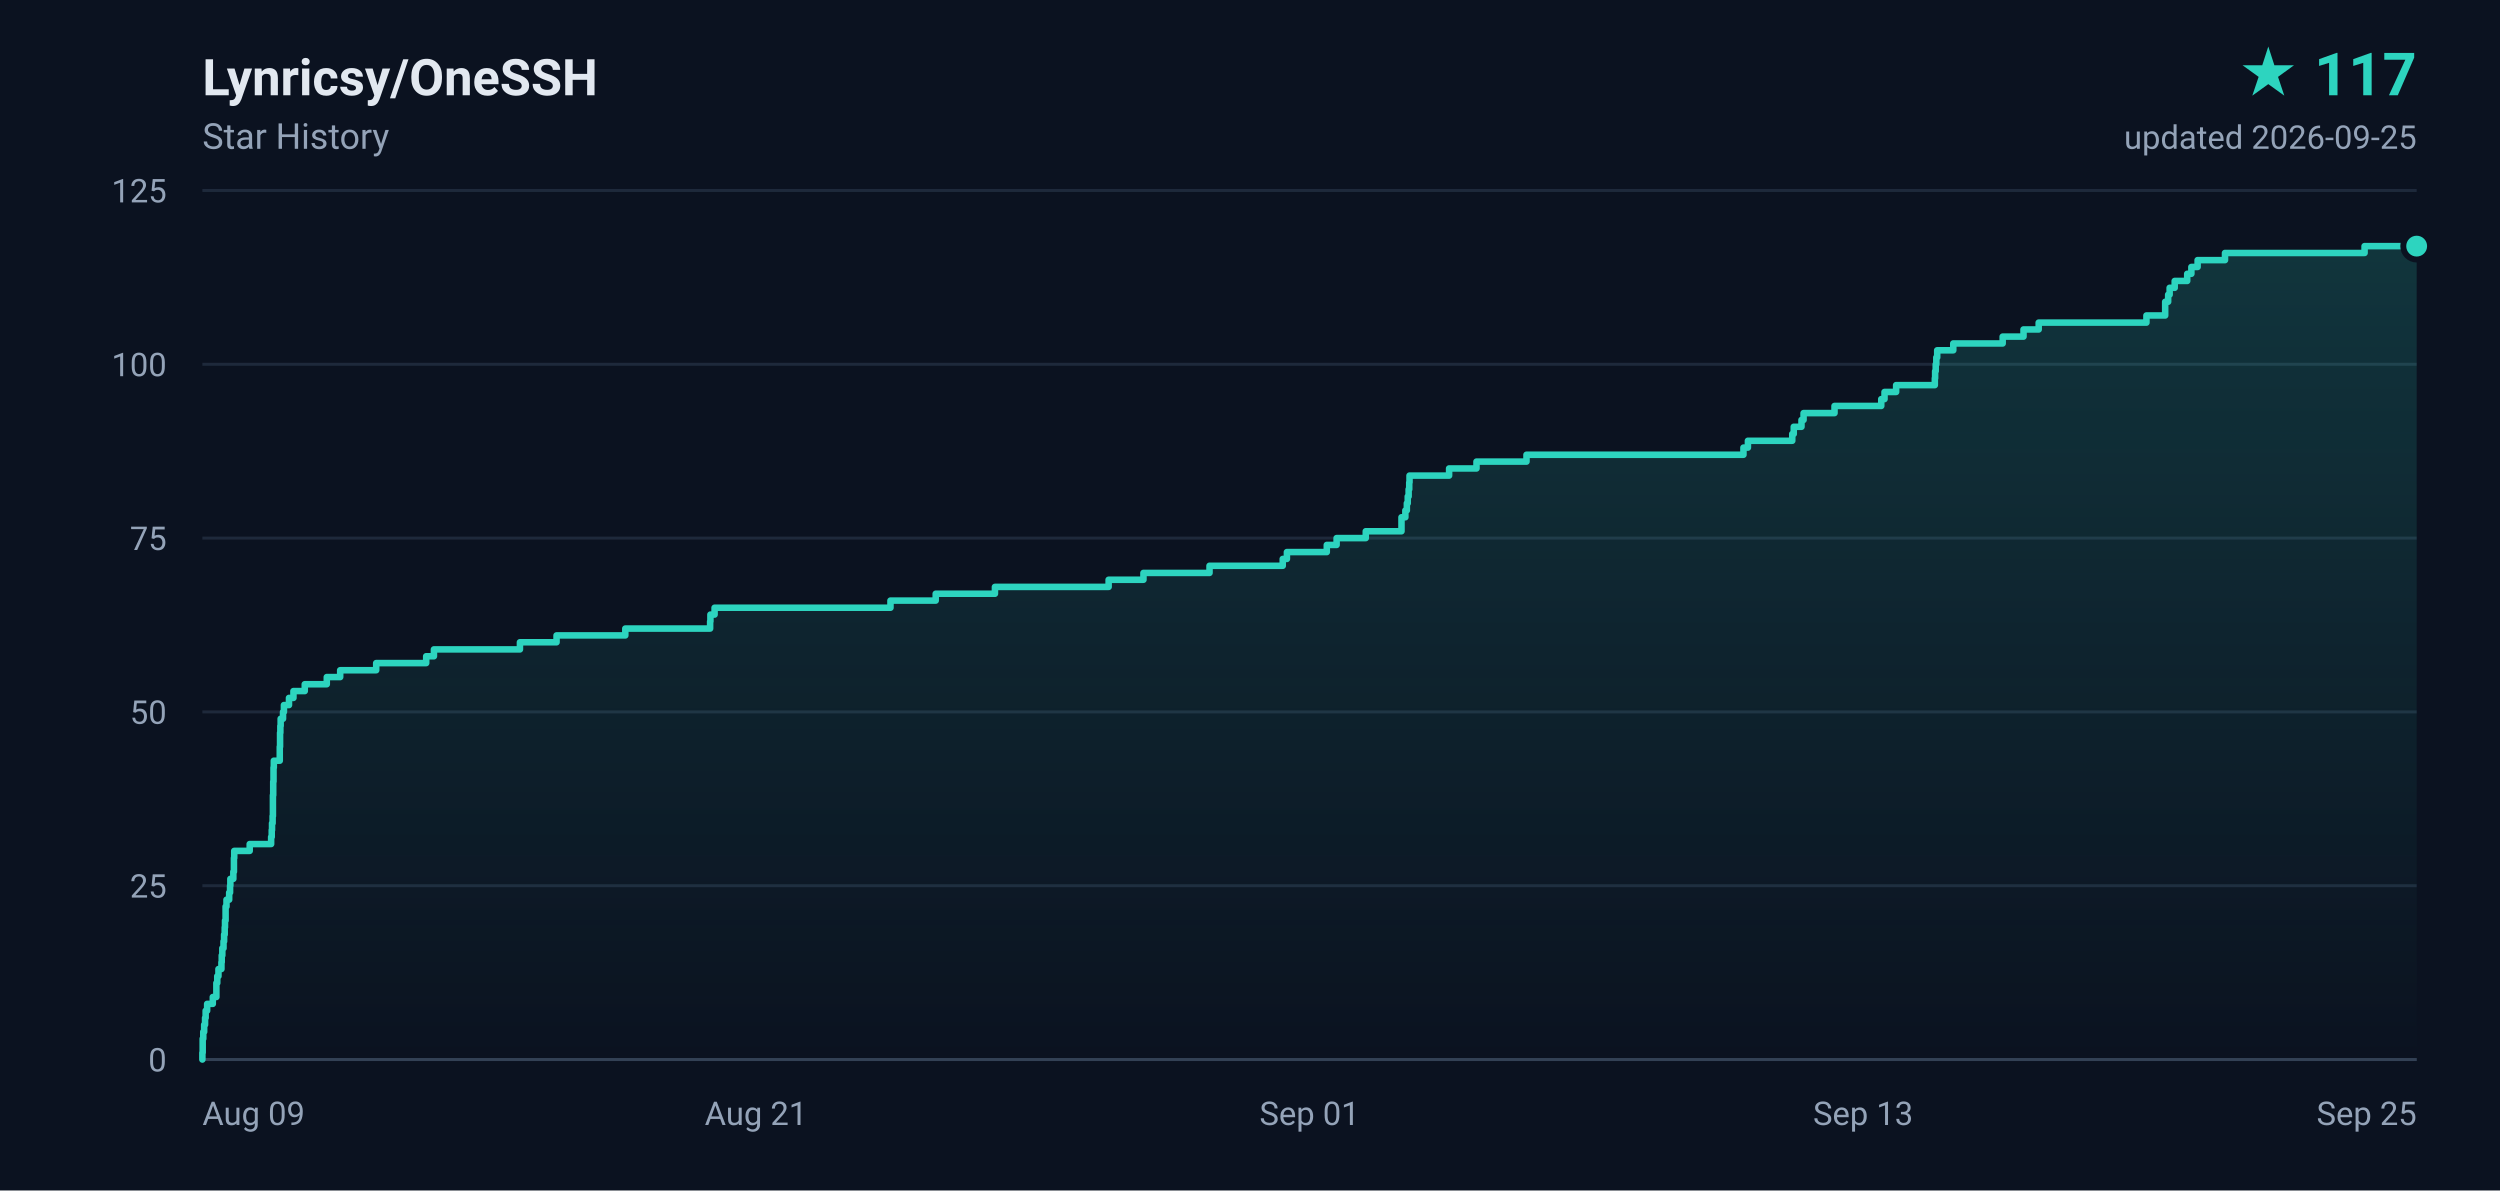
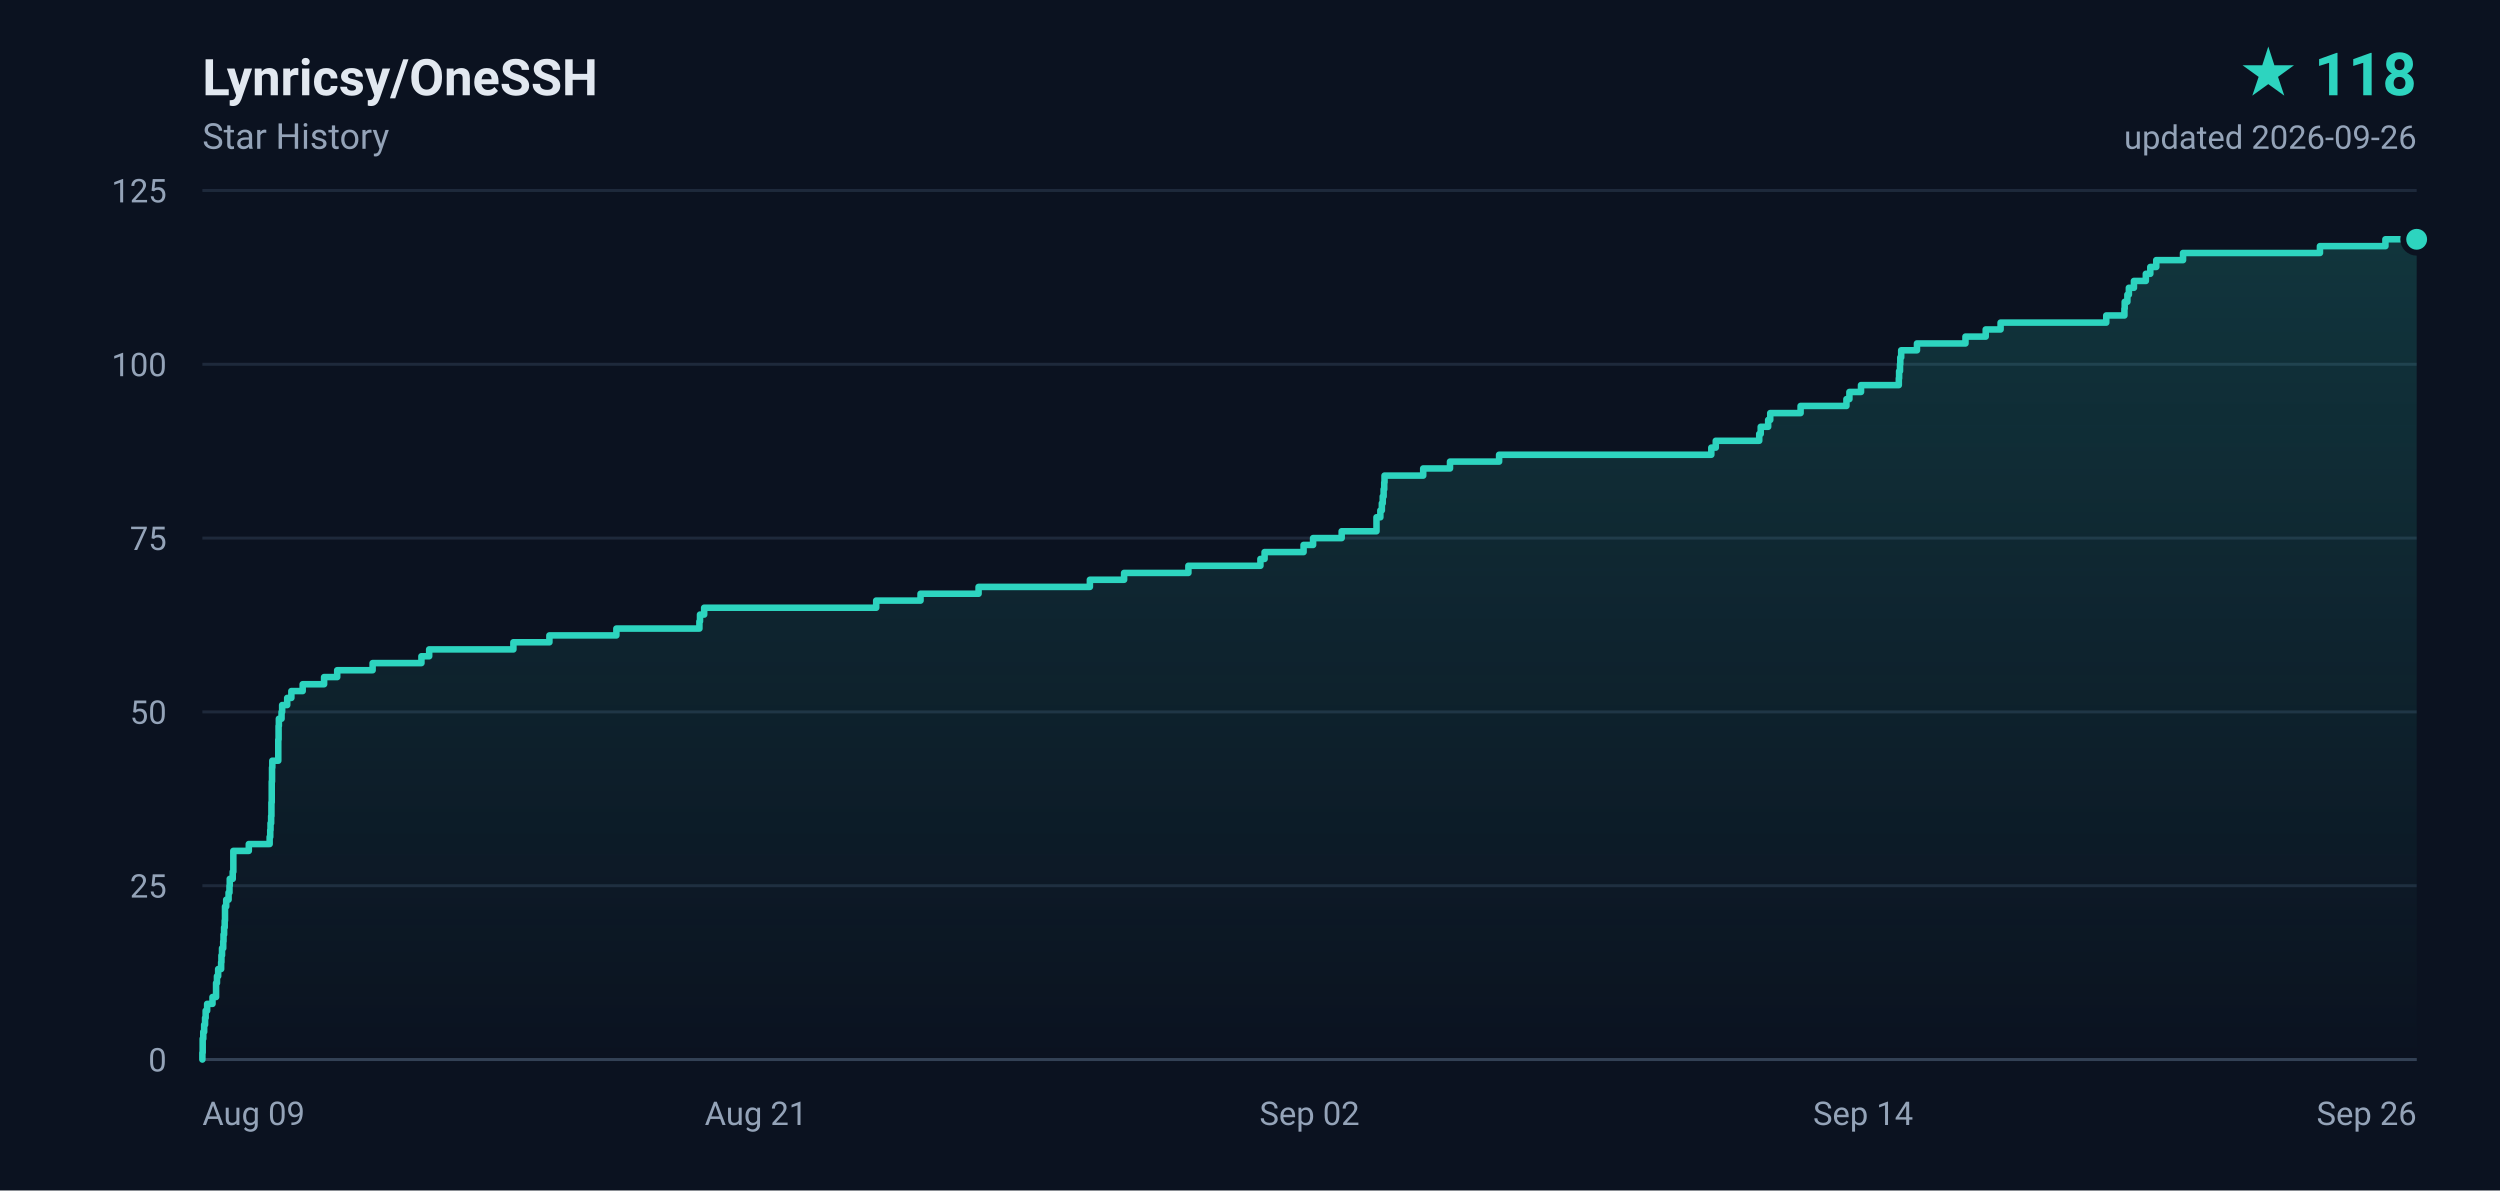
- <svg xmlns="http://www.w3.org/2000/svg" width="840" height="400" viewBox="0 0 840 400" role="img" aria-label="Lynricsy/OneSSH star history, 117 stars">
+ <svg xmlns="http://www.w3.org/2000/svg" width="840" height="400" viewBox="0 0 840 400" role="img" aria-label="Lynricsy/OneSSH star history, 118 stars">
  <defs>
    <linearGradient id="area" x1="0" y1="0" x2="0" y2="1">
      <stop offset="0%" stop-color="#2dd4bf" stop-opacity="0.18" />
      <stop offset="100%" stop-color="#2dd4bf" stop-opacity="0" />
    </linearGradient>
  </defs>
  <rect width="840" height="400" fill="#0b1220" />
  <g font-family="ui-sans-serif,-apple-system,BlinkMacSystemFont,'Segoe UI',Roboto,'Helvetica Neue',Arial,sans-serif">
    <text x="68" y="32" fill="#e2e8f0" font-size="17" font-weight="600">Lynricsy/OneSSH</text>
    <text x="68" y="50" fill="#94a3b8" font-size="12">Star History</text>
-     <text x="812" y="32" fill="#2dd4bf" font-size="20" font-weight="700" text-anchor="end">★ 117</text>
-     <text x="812" y="50" fill="#94a3b8" font-size="11" text-anchor="end">updated 2026-09-25</text>
+     <text x="812" y="32" fill="#2dd4bf" font-size="20" font-weight="700" text-anchor="end">★ 118</text>
+     <text x="812" y="50" fill="#94a3b8" font-size="11" text-anchor="end">updated 2026-09-26</text>
    <line x1="68" y1="356.0" x2="812" y2="356.0" stroke="#1e293b" stroke-width="1" />
    <text x="56" y="360.0" fill="#94a3b8" font-size="11" text-anchor="end">0</text>
    <line x1="68" y1="297.6" x2="812" y2="297.6" stroke="#1e293b" stroke-width="1" />
    <text x="56" y="301.6" fill="#94a3b8" font-size="11" text-anchor="end">25</text>
    <line x1="68" y1="239.2" x2="812" y2="239.2" stroke="#1e293b" stroke-width="1" />
    <text x="56" y="243.2" fill="#94a3b8" font-size="11" text-anchor="end">50</text>
    <line x1="68" y1="180.8" x2="812" y2="180.8" stroke="#1e293b" stroke-width="1" />
    <text x="56" y="184.8" fill="#94a3b8" font-size="11" text-anchor="end">75</text>
    <line x1="68" y1="122.4" x2="812" y2="122.4" stroke="#1e293b" stroke-width="1" />
    <text x="56" y="126.4" fill="#94a3b8" font-size="11" text-anchor="end">100</text>
    <line x1="68" y1="64.0" x2="812" y2="64.0" stroke="#1e293b" stroke-width="1" />
    <text x="56" y="68.0" fill="#94a3b8" font-size="11" text-anchor="end">125</text>
    <text x="68.0" y="378.0" fill="#94a3b8" font-size="11" text-anchor="start">Aug 09</text>
    <text x="254.0" y="378.0" fill="#94a3b8" font-size="11" text-anchor="middle">Aug 21</text>
-     <text x="440.0" y="378.0" fill="#94a3b8" font-size="11" text-anchor="middle">Sep 01</text>
-     <text x="626.0" y="378.0" fill="#94a3b8" font-size="11" text-anchor="middle">Sep 13</text>
-     <text x="812.0" y="378.0" fill="#94a3b8" font-size="11" text-anchor="end">Sep 25</text>
+     <text x="440.0" y="378.0" fill="#94a3b8" font-size="11" text-anchor="middle">Sep 02</text>
+     <text x="626.0" y="378.0" fill="#94a3b8" font-size="11" text-anchor="middle">Sep 14</text>
+     <text x="812.0" y="378.0" fill="#94a3b8" font-size="11" text-anchor="end">Sep 26</text>
    <line x1="68" y1="356" x2="812" y2="356" stroke="#334155" stroke-width="1" />
-     <path d="M 68.0 356.0 L 68.0 356.0 L 68.0 353.7 L 68.1 353.7 L 68.1 351.3 L 68.1 351.3 L 68.1 349.0 L 68.3 349.0 L 68.3 346.7 L 68.6 346.7 L 68.6 344.3 L 68.9 344.3 L 68.9 342.0 L 69.1 342.0 L 69.1 339.6 L 69.6 339.6 L 69.6 337.3 L 71.5 337.3 L 71.5 335.0 L 72.7 335.0 L 72.7 332.6 L 72.7 332.6 L 72.7 330.3 L 73.0 330.3 L 73.0 328.0 L 73.4 328.0 L 73.4 325.6 L 74.4 325.6 L 74.4 323.3 L 74.5 323.3 L 74.5 321.0 L 74.7 321.0 L 74.7 318.6 L 75.1 318.6 L 75.1 316.3 L 75.3 316.3 L 75.3 314.0 L 75.5 314.0 L 75.5 311.6 L 75.6 311.6 L 75.6 309.3 L 75.8 309.3 L 75.8 306.9 L 75.8 306.9 L 75.8 304.6 L 76.1 304.6 L 76.1 302.3 L 77.0 302.3 L 77.0 299.9 L 77.3 299.9 L 77.3 297.6 L 77.4 297.6 L 77.4 295.3 L 78.4 295.3 L 78.4 292.9 L 78.6 292.9 L 78.6 290.6 L 78.6 290.6 L 78.6 288.3 L 78.7 288.3 L 78.7 285.9 L 83.9 285.9 L 83.9 283.6 L 91.1 283.6 L 91.1 281.2 L 91.3 281.2 L 91.3 278.9 L 91.4 278.9 L 91.4 276.6 L 91.6 276.6 L 91.6 274.2 L 91.7 274.2 L 91.7 271.9 L 91.7 271.9 L 91.7 269.6 L 91.7 269.6 L 91.7 267.2 L 91.8 267.2 L 91.8 264.9 L 91.8 264.9 L 91.8 262.6 L 91.9 262.6 L 91.9 260.2 L 91.9 260.2 L 91.9 257.9 L 92.0 257.9 L 92.0 255.6 L 94.0 255.6 L 94.0 253.2 L 94.0 253.2 L 94.0 250.9 L 94.1 250.9 L 94.1 248.5 L 94.1 248.5 L 94.1 246.2 L 94.2 246.2 L 94.2 243.9 L 94.3 243.9 L 94.3 241.5 L 95.1 241.5 L 95.1 239.2 L 95.4 239.2 L 95.4 236.9 L 97.1 236.9 L 97.1 234.5 L 98.6 234.5 L 98.6 232.2 L 102.4 232.2 L 102.4 229.9 L 109.8 229.9 L 109.8 227.5 L 114.3 227.5 L 114.3 225.2 L 126.4 225.2 L 126.4 222.8 L 143.2 222.8 L 143.2 220.5 L 145.8 220.5 L 145.8 218.2 L 174.7 218.2 L 174.7 215.8 L 187.0 215.8 L 187.0 213.5 L 210.1 213.5 L 210.1 211.2 L 238.6 211.2 L 238.6 208.8 L 238.7 208.8 L 238.7 206.5 L 240.1 206.5 L 240.1 204.2 L 299.2 204.2 L 299.2 201.8 L 314.4 201.8 L 314.4 199.5 L 334.3 199.5 L 334.3 197.2 L 372.5 197.2 L 372.5 194.8 L 384.2 194.8 L 384.2 192.5 L 406.4 192.5 L 406.4 190.1 L 431.0 190.1 L 431.0 187.8 L 432.4 187.8 L 432.4 185.5 L 445.8 185.5 L 445.8 183.1 L 449.1 183.1 L 449.1 180.8 L 458.9 180.8 L 458.9 178.5 L 470.9 178.5 L 470.9 176.1 L 470.9 176.1 L 470.9 173.8 L 472.2 173.8 L 472.2 171.5 L 472.7 171.5 L 472.7 169.1 L 473.0 169.1 L 473.0 166.8 L 473.3 166.8 L 473.3 164.4 L 473.5 164.4 L 473.5 162.1 L 473.6 162.1 L 473.6 159.8 L 486.9 159.8 L 486.9 157.4 L 496.1 157.4 L 496.1 155.1 L 512.9 155.1 L 512.9 152.8 L 585.8 152.8 L 585.8 150.4 L 587.3 150.4 L 587.3 148.1 L 602.2 148.1 L 602.2 145.8 L 602.7 145.8 L 602.7 143.4 L 605.3 143.4 L 605.3 141.1 L 606.0 141.1 L 606.0 138.8 L 616.4 138.8 L 616.4 136.4 L 632.1 136.4 L 632.1 134.1 L 633.2 134.1 L 633.2 131.7 L 637.1 131.7 L 637.1 129.4 L 650.1 129.4 L 650.1 127.1 L 650.2 127.1 L 650.2 124.7 L 650.4 124.7 L 650.4 122.4 L 650.6 122.4 L 650.6 120.1 L 650.9 120.1 L 650.9 117.7 L 656.3 117.7 L 656.3 115.4 L 672.9 115.4 L 672.9 113.1 L 679.9 113.1 L 679.9 110.7 L 685.0 110.7 L 685.0 108.4 L 721.2 108.4 L 721.2 106.0 L 727.5 106.0 L 727.5 103.7 L 727.5 103.7 L 727.5 101.4 L 728.5 101.4 L 728.5 99.0 L 729.0 99.0 L 729.0 96.7 L 730.7 96.7 L 730.7 94.4 L 734.9 94.4 L 734.9 92.0 L 736.3 92.0 L 736.3 89.7 L 738.4 89.7 L 738.4 87.4 L 747.6 87.4 L 747.6 85.0 L 794.5 85.0 L 794.5 82.7 L 812.0 82.7 L 812.0 356.0 L 68.0 356.0 Z" fill="url(#area)" />
-     <path d="M 68.0 356.0 L 68.0 356.0 L 68.0 353.7 L 68.1 353.7 L 68.1 351.3 L 68.1 351.3 L 68.1 349.0 L 68.3 349.0 L 68.3 346.7 L 68.6 346.7 L 68.6 344.3 L 68.9 344.3 L 68.9 342.0 L 69.1 342.0 L 69.1 339.6 L 69.6 339.6 L 69.6 337.3 L 71.5 337.3 L 71.5 335.0 L 72.7 335.0 L 72.7 332.6 L 72.7 332.6 L 72.7 330.3 L 73.0 330.3 L 73.0 328.0 L 73.4 328.0 L 73.4 325.6 L 74.4 325.6 L 74.4 323.3 L 74.5 323.3 L 74.5 321.0 L 74.7 321.0 L 74.7 318.6 L 75.1 318.6 L 75.1 316.3 L 75.3 316.3 L 75.3 314.0 L 75.5 314.0 L 75.5 311.6 L 75.6 311.6 L 75.6 309.3 L 75.8 309.3 L 75.8 306.9 L 75.8 306.9 L 75.8 304.6 L 76.1 304.6 L 76.1 302.3 L 77.0 302.3 L 77.0 299.9 L 77.3 299.9 L 77.3 297.6 L 77.4 297.6 L 77.4 295.3 L 78.4 295.3 L 78.4 292.9 L 78.6 292.9 L 78.6 290.6 L 78.6 290.6 L 78.6 288.3 L 78.7 288.3 L 78.7 285.9 L 83.9 285.9 L 83.9 283.6 L 91.1 283.6 L 91.1 281.2 L 91.3 281.2 L 91.3 278.9 L 91.4 278.9 L 91.4 276.6 L 91.6 276.6 L 91.6 274.2 L 91.7 274.2 L 91.7 271.9 L 91.7 271.9 L 91.7 269.6 L 91.7 269.6 L 91.7 267.2 L 91.8 267.2 L 91.8 264.9 L 91.8 264.9 L 91.8 262.6 L 91.9 262.6 L 91.9 260.2 L 91.9 260.2 L 91.9 257.9 L 92.0 257.9 L 92.0 255.6 L 94.0 255.6 L 94.0 253.2 L 94.0 253.2 L 94.0 250.9 L 94.1 250.9 L 94.1 248.5 L 94.1 248.5 L 94.1 246.2 L 94.2 246.2 L 94.2 243.9 L 94.3 243.9 L 94.3 241.5 L 95.1 241.5 L 95.1 239.2 L 95.4 239.2 L 95.4 236.9 L 97.1 236.9 L 97.1 234.5 L 98.6 234.5 L 98.6 232.2 L 102.4 232.2 L 102.4 229.9 L 109.8 229.9 L 109.8 227.5 L 114.3 227.5 L 114.3 225.2 L 126.4 225.2 L 126.4 222.8 L 143.2 222.8 L 143.2 220.5 L 145.8 220.5 L 145.8 218.2 L 174.7 218.2 L 174.7 215.8 L 187.0 215.8 L 187.0 213.5 L 210.1 213.5 L 210.1 211.2 L 238.6 211.2 L 238.6 208.8 L 238.7 208.8 L 238.7 206.5 L 240.1 206.5 L 240.1 204.2 L 299.2 204.2 L 299.2 201.8 L 314.4 201.8 L 314.4 199.5 L 334.3 199.5 L 334.3 197.2 L 372.5 197.2 L 372.5 194.8 L 384.2 194.8 L 384.2 192.5 L 406.4 192.5 L 406.4 190.1 L 431.0 190.1 L 431.0 187.8 L 432.4 187.8 L 432.4 185.5 L 445.8 185.5 L 445.8 183.1 L 449.1 183.1 L 449.1 180.8 L 458.9 180.8 L 458.9 178.5 L 470.9 178.5 L 470.9 176.1 L 470.9 176.1 L 470.9 173.8 L 472.2 173.8 L 472.2 171.5 L 472.7 171.5 L 472.7 169.1 L 473.0 169.1 L 473.0 166.8 L 473.3 166.8 L 473.3 164.4 L 473.5 164.4 L 473.5 162.1 L 473.6 162.1 L 473.6 159.8 L 486.9 159.8 L 486.9 157.4 L 496.1 157.4 L 496.1 155.1 L 512.9 155.1 L 512.9 152.8 L 585.8 152.8 L 585.8 150.4 L 587.3 150.4 L 587.3 148.1 L 602.2 148.1 L 602.2 145.8 L 602.7 145.8 L 602.7 143.4 L 605.3 143.4 L 605.3 141.1 L 606.0 141.1 L 606.0 138.8 L 616.4 138.8 L 616.4 136.4 L 632.1 136.4 L 632.1 134.1 L 633.2 134.1 L 633.2 131.7 L 637.1 131.7 L 637.1 129.4 L 650.1 129.4 L 650.1 127.1 L 650.2 127.1 L 650.2 124.7 L 650.4 124.7 L 650.4 122.4 L 650.6 122.4 L 650.6 120.1 L 650.9 120.1 L 650.9 117.7 L 656.3 117.7 L 656.3 115.4 L 672.9 115.4 L 672.9 113.1 L 679.9 113.1 L 679.9 110.7 L 685.0 110.7 L 685.0 108.4 L 721.2 108.4 L 721.2 106.0 L 727.5 106.0 L 727.5 103.7 L 727.5 103.7 L 727.5 101.4 L 728.5 101.4 L 728.5 99.0 L 729.0 99.0 L 729.0 96.7 L 730.7 96.7 L 730.7 94.4 L 734.9 94.4 L 734.9 92.0 L 736.3 92.0 L 736.3 89.7 L 738.4 89.7 L 738.4 87.4 L 747.6 87.4 L 747.6 85.0 L 794.5 85.0 L 794.5 82.7 L 812.0 82.7" fill="none" stroke="#2dd4bf" stroke-width="2.2" stroke-linejoin="round" stroke-linecap="round" />
-     <circle cx="812.0" cy="82.7" r="4.5" fill="#2dd4bf" stroke="#0b1220" stroke-width="2" />
+     <path d="M 68.0 356.0 L 68.0 356.0 L 68.0 353.7 L 68.1 353.7 L 68.1 351.3 L 68.1 351.3 L 68.1 349.0 L 68.3 349.0 L 68.3 346.7 L 68.6 346.7 L 68.6 344.3 L 68.9 344.3 L 68.9 342.0 L 69.1 342.0 L 69.1 339.6 L 69.6 339.6 L 69.6 337.3 L 71.4 337.3 L 71.4 335.0 L 72.6 335.0 L 72.6 332.6 L 72.6 332.6 L 72.6 330.3 L 72.9 330.3 L 72.9 328.0 L 73.3 328.0 L 73.3 325.6 L 74.3 325.6 L 74.3 323.3 L 74.4 323.3 L 74.4 321.0 L 74.6 321.0 L 74.6 318.6 L 75.0 318.6 L 75.0 316.3 L 75.1 316.3 L 75.1 314.0 L 75.3 314.0 L 75.3 311.6 L 75.5 311.6 L 75.5 309.3 L 75.6 309.3 L 75.6 306.9 L 75.6 306.9 L 75.6 304.6 L 76.0 304.6 L 76.0 302.3 L 76.8 302.3 L 76.8 299.9 L 77.1 299.9 L 77.1 297.6 L 77.2 297.6 L 77.2 295.3 L 78.2 295.3 L 78.2 292.9 L 78.4 292.9 L 78.4 290.6 L 78.4 290.6 L 78.4 288.3 L 78.4 288.3 L 78.4 285.9 L 83.6 285.9 L 83.6 283.6 L 90.6 283.6 L 90.6 281.2 L 90.8 281.2 L 90.8 278.9 L 90.9 278.9 L 90.9 276.6 L 91.1 276.6 L 91.1 274.2 L 91.2 274.2 L 91.2 271.9 L 91.2 271.9 L 91.2 269.6 L 91.3 269.6 L 91.3 267.2 L 91.3 267.2 L 91.3 264.9 L 91.3 264.9 L 91.3 262.6 L 91.4 262.6 L 91.4 260.2 L 91.4 260.2 L 91.4 257.9 L 91.5 257.9 L 91.5 255.6 L 93.5 255.6 L 93.5 253.2 L 93.5 253.2 L 93.5 250.9 L 93.5 250.9 L 93.5 248.5 L 93.6 248.5 L 93.6 246.2 L 93.6 246.2 L 93.6 243.9 L 93.7 243.9 L 93.7 241.5 L 94.6 241.5 L 94.6 239.2 L 94.8 239.2 L 94.8 236.9 L 96.5 236.9 L 96.5 234.5 L 97.9 234.5 L 97.9 232.2 L 101.7 232.2 L 101.7 229.9 L 108.9 229.9 L 108.9 227.5 L 113.3 227.5 L 113.3 225.2 L 125.2 225.2 L 125.2 222.8 L 141.6 222.8 L 141.6 220.5 L 144.2 220.5 L 144.2 218.2 L 172.5 218.2 L 172.5 215.8 L 184.6 215.8 L 184.6 213.5 L 207.1 213.5 L 207.1 211.2 L 235.0 211.2 L 235.0 208.8 L 235.2 208.8 L 235.2 206.5 L 236.6 206.5 L 236.6 204.2 L 294.4 204.2 L 294.4 201.8 L 309.3 201.8 L 309.3 199.5 L 328.8 199.5 L 328.8 197.2 L 366.2 197.2 L 366.2 194.8 L 377.7 194.8 L 377.7 192.5 L 399.3 192.5 L 399.3 190.1 L 423.5 190.1 L 423.5 187.8 L 424.9 187.8 L 424.9 185.5 L 438.0 185.5 L 438.0 183.1 L 441.2 183.1 L 441.2 180.8 L 450.8 180.8 L 450.8 178.5 L 462.5 178.5 L 462.5 176.1 L 462.5 176.1 L 462.5 173.8 L 463.8 173.8 L 463.8 171.5 L 464.3 171.5 L 464.3 169.1 L 464.6 169.1 L 464.6 166.8 L 464.9 166.8 L 464.9 164.4 L 465.1 164.4 L 465.1 162.1 L 465.2 162.1 L 465.2 159.8 L 478.2 159.8 L 478.2 157.4 L 487.2 157.4 L 487.2 155.1 L 503.7 155.1 L 503.7 152.8 L 575.0 152.8 L 575.0 150.4 L 576.5 150.4 L 576.5 148.1 L 591.1 148.1 L 591.1 145.8 L 591.6 145.8 L 591.6 143.4 L 594.1 143.4 L 594.1 141.1 L 594.8 141.1 L 594.8 138.8 L 605.0 138.8 L 605.0 136.4 L 620.4 136.4 L 620.4 134.1 L 621.4 134.1 L 621.4 131.7 L 625.3 131.7 L 625.3 129.4 L 638.0 129.4 L 638.0 127.1 L 638.1 127.1 L 638.1 124.7 L 638.4 124.7 L 638.4 122.4 L 638.5 122.4 L 638.5 120.1 L 638.8 120.1 L 638.8 117.7 L 644.1 117.7 L 644.1 115.4 L 660.4 115.4 L 660.4 113.1 L 667.2 113.1 L 667.2 110.7 L 672.2 110.7 L 672.2 108.4 L 707.7 108.4 L 707.7 106.0 L 713.8 106.0 L 713.8 103.7 L 713.9 103.7 L 713.9 101.4 L 714.8 101.4 L 714.8 99.0 L 715.3 99.0 L 715.3 96.7 L 717.0 96.7 L 717.0 94.4 L 721.0 94.4 L 721.0 92.0 L 722.5 92.0 L 722.5 89.7 L 724.5 89.7 L 724.5 87.4 L 733.5 87.4 L 733.5 85.0 L 779.5 85.0 L 779.5 82.7 L 801.5 82.7 L 801.5 80.4 L 812.0 80.4 L 812.0 356.0 L 68.0 356.0 Z" fill="url(#area)" />
+     <path d="M 68.0 356.0 L 68.0 356.0 L 68.0 353.7 L 68.1 353.7 L 68.1 351.3 L 68.1 351.3 L 68.1 349.0 L 68.3 349.0 L 68.3 346.7 L 68.6 346.7 L 68.6 344.3 L 68.9 344.3 L 68.9 342.0 L 69.1 342.0 L 69.1 339.6 L 69.6 339.6 L 69.6 337.3 L 71.4 337.3 L 71.4 335.0 L 72.6 335.0 L 72.6 332.6 L 72.6 332.6 L 72.6 330.3 L 72.9 330.3 L 72.9 328.0 L 73.3 328.0 L 73.3 325.6 L 74.3 325.6 L 74.3 323.3 L 74.4 323.3 L 74.4 321.0 L 74.6 321.0 L 74.6 318.6 L 75.0 318.6 L 75.0 316.3 L 75.1 316.3 L 75.1 314.0 L 75.3 314.0 L 75.3 311.6 L 75.5 311.6 L 75.5 309.3 L 75.6 309.3 L 75.6 306.9 L 75.6 306.9 L 75.6 304.6 L 76.0 304.6 L 76.0 302.3 L 76.8 302.3 L 76.8 299.9 L 77.1 299.9 L 77.1 297.6 L 77.2 297.6 L 77.2 295.3 L 78.2 295.3 L 78.2 292.9 L 78.4 292.9 L 78.4 290.6 L 78.4 290.6 L 78.4 288.3 L 78.4 288.3 L 78.4 285.9 L 83.6 285.9 L 83.6 283.6 L 90.6 283.6 L 90.6 281.2 L 90.8 281.2 L 90.8 278.9 L 90.9 278.9 L 90.9 276.6 L 91.1 276.6 L 91.1 274.2 L 91.2 274.2 L 91.2 271.9 L 91.2 271.9 L 91.2 269.6 L 91.3 269.6 L 91.3 267.2 L 91.3 267.2 L 91.3 264.9 L 91.3 264.9 L 91.3 262.6 L 91.4 262.6 L 91.4 260.2 L 91.4 260.2 L 91.4 257.9 L 91.5 257.9 L 91.5 255.6 L 93.5 255.6 L 93.5 253.2 L 93.5 253.2 L 93.5 250.9 L 93.5 250.9 L 93.5 248.5 L 93.6 248.5 L 93.6 246.2 L 93.6 246.2 L 93.6 243.9 L 93.7 243.9 L 93.7 241.5 L 94.6 241.5 L 94.6 239.2 L 94.8 239.2 L 94.8 236.9 L 96.5 236.9 L 96.5 234.5 L 97.9 234.5 L 97.9 232.2 L 101.7 232.2 L 101.7 229.9 L 108.9 229.9 L 108.9 227.5 L 113.3 227.5 L 113.3 225.2 L 125.2 225.2 L 125.2 222.8 L 141.6 222.8 L 141.6 220.5 L 144.2 220.5 L 144.2 218.2 L 172.5 218.2 L 172.5 215.8 L 184.6 215.8 L 184.6 213.5 L 207.1 213.5 L 207.1 211.2 L 235.0 211.2 L 235.0 208.8 L 235.2 208.8 L 235.2 206.5 L 236.6 206.5 L 236.6 204.2 L 294.4 204.2 L 294.4 201.8 L 309.3 201.8 L 309.3 199.5 L 328.8 199.5 L 328.8 197.2 L 366.2 197.2 L 366.2 194.8 L 377.7 194.8 L 377.7 192.5 L 399.3 192.5 L 399.3 190.1 L 423.5 190.1 L 423.5 187.8 L 424.9 187.8 L 424.9 185.5 L 438.0 185.5 L 438.0 183.1 L 441.2 183.1 L 441.2 180.8 L 450.8 180.8 L 450.8 178.5 L 462.5 178.5 L 462.5 176.1 L 462.5 176.1 L 462.5 173.8 L 463.8 173.8 L 463.8 171.5 L 464.3 171.5 L 464.3 169.1 L 464.6 169.1 L 464.6 166.8 L 464.9 166.8 L 464.9 164.4 L 465.1 164.4 L 465.1 162.1 L 465.2 162.1 L 465.2 159.8 L 478.2 159.8 L 478.2 157.4 L 487.2 157.4 L 487.2 155.1 L 503.7 155.1 L 503.7 152.8 L 575.0 152.8 L 575.0 150.4 L 576.5 150.4 L 576.5 148.1 L 591.1 148.1 L 591.1 145.8 L 591.6 145.8 L 591.6 143.4 L 594.1 143.4 L 594.1 141.1 L 594.8 141.1 L 594.8 138.8 L 605.0 138.8 L 605.0 136.4 L 620.4 136.4 L 620.4 134.1 L 621.4 134.1 L 621.4 131.7 L 625.3 131.7 L 625.3 129.4 L 638.0 129.4 L 638.0 127.1 L 638.1 127.1 L 638.1 124.7 L 638.4 124.7 L 638.4 122.4 L 638.5 122.4 L 638.5 120.1 L 638.8 120.1 L 638.8 117.7 L 644.1 117.7 L 644.1 115.4 L 660.4 115.4 L 660.4 113.1 L 667.2 113.1 L 667.2 110.7 L 672.2 110.7 L 672.2 108.4 L 707.7 108.4 L 707.7 106.0 L 713.8 106.0 L 713.8 103.7 L 713.9 103.7 L 713.9 101.4 L 714.8 101.4 L 714.8 99.0 L 715.3 99.0 L 715.3 96.7 L 717.0 96.7 L 717.0 94.4 L 721.0 94.4 L 721.0 92.0 L 722.5 92.0 L 722.5 89.7 L 724.5 89.7 L 724.5 87.4 L 733.5 87.4 L 733.5 85.0 L 779.5 85.0 L 779.5 82.7 L 801.5 82.7 L 801.5 80.4 L 812.0 80.4" fill="none" stroke="#2dd4bf" stroke-width="2.2" stroke-linejoin="round" stroke-linecap="round" />
+     <circle cx="812.0" cy="80.4" r="4.5" fill="#2dd4bf" stroke="#0b1220" stroke-width="2" />
  </g>
</svg>
